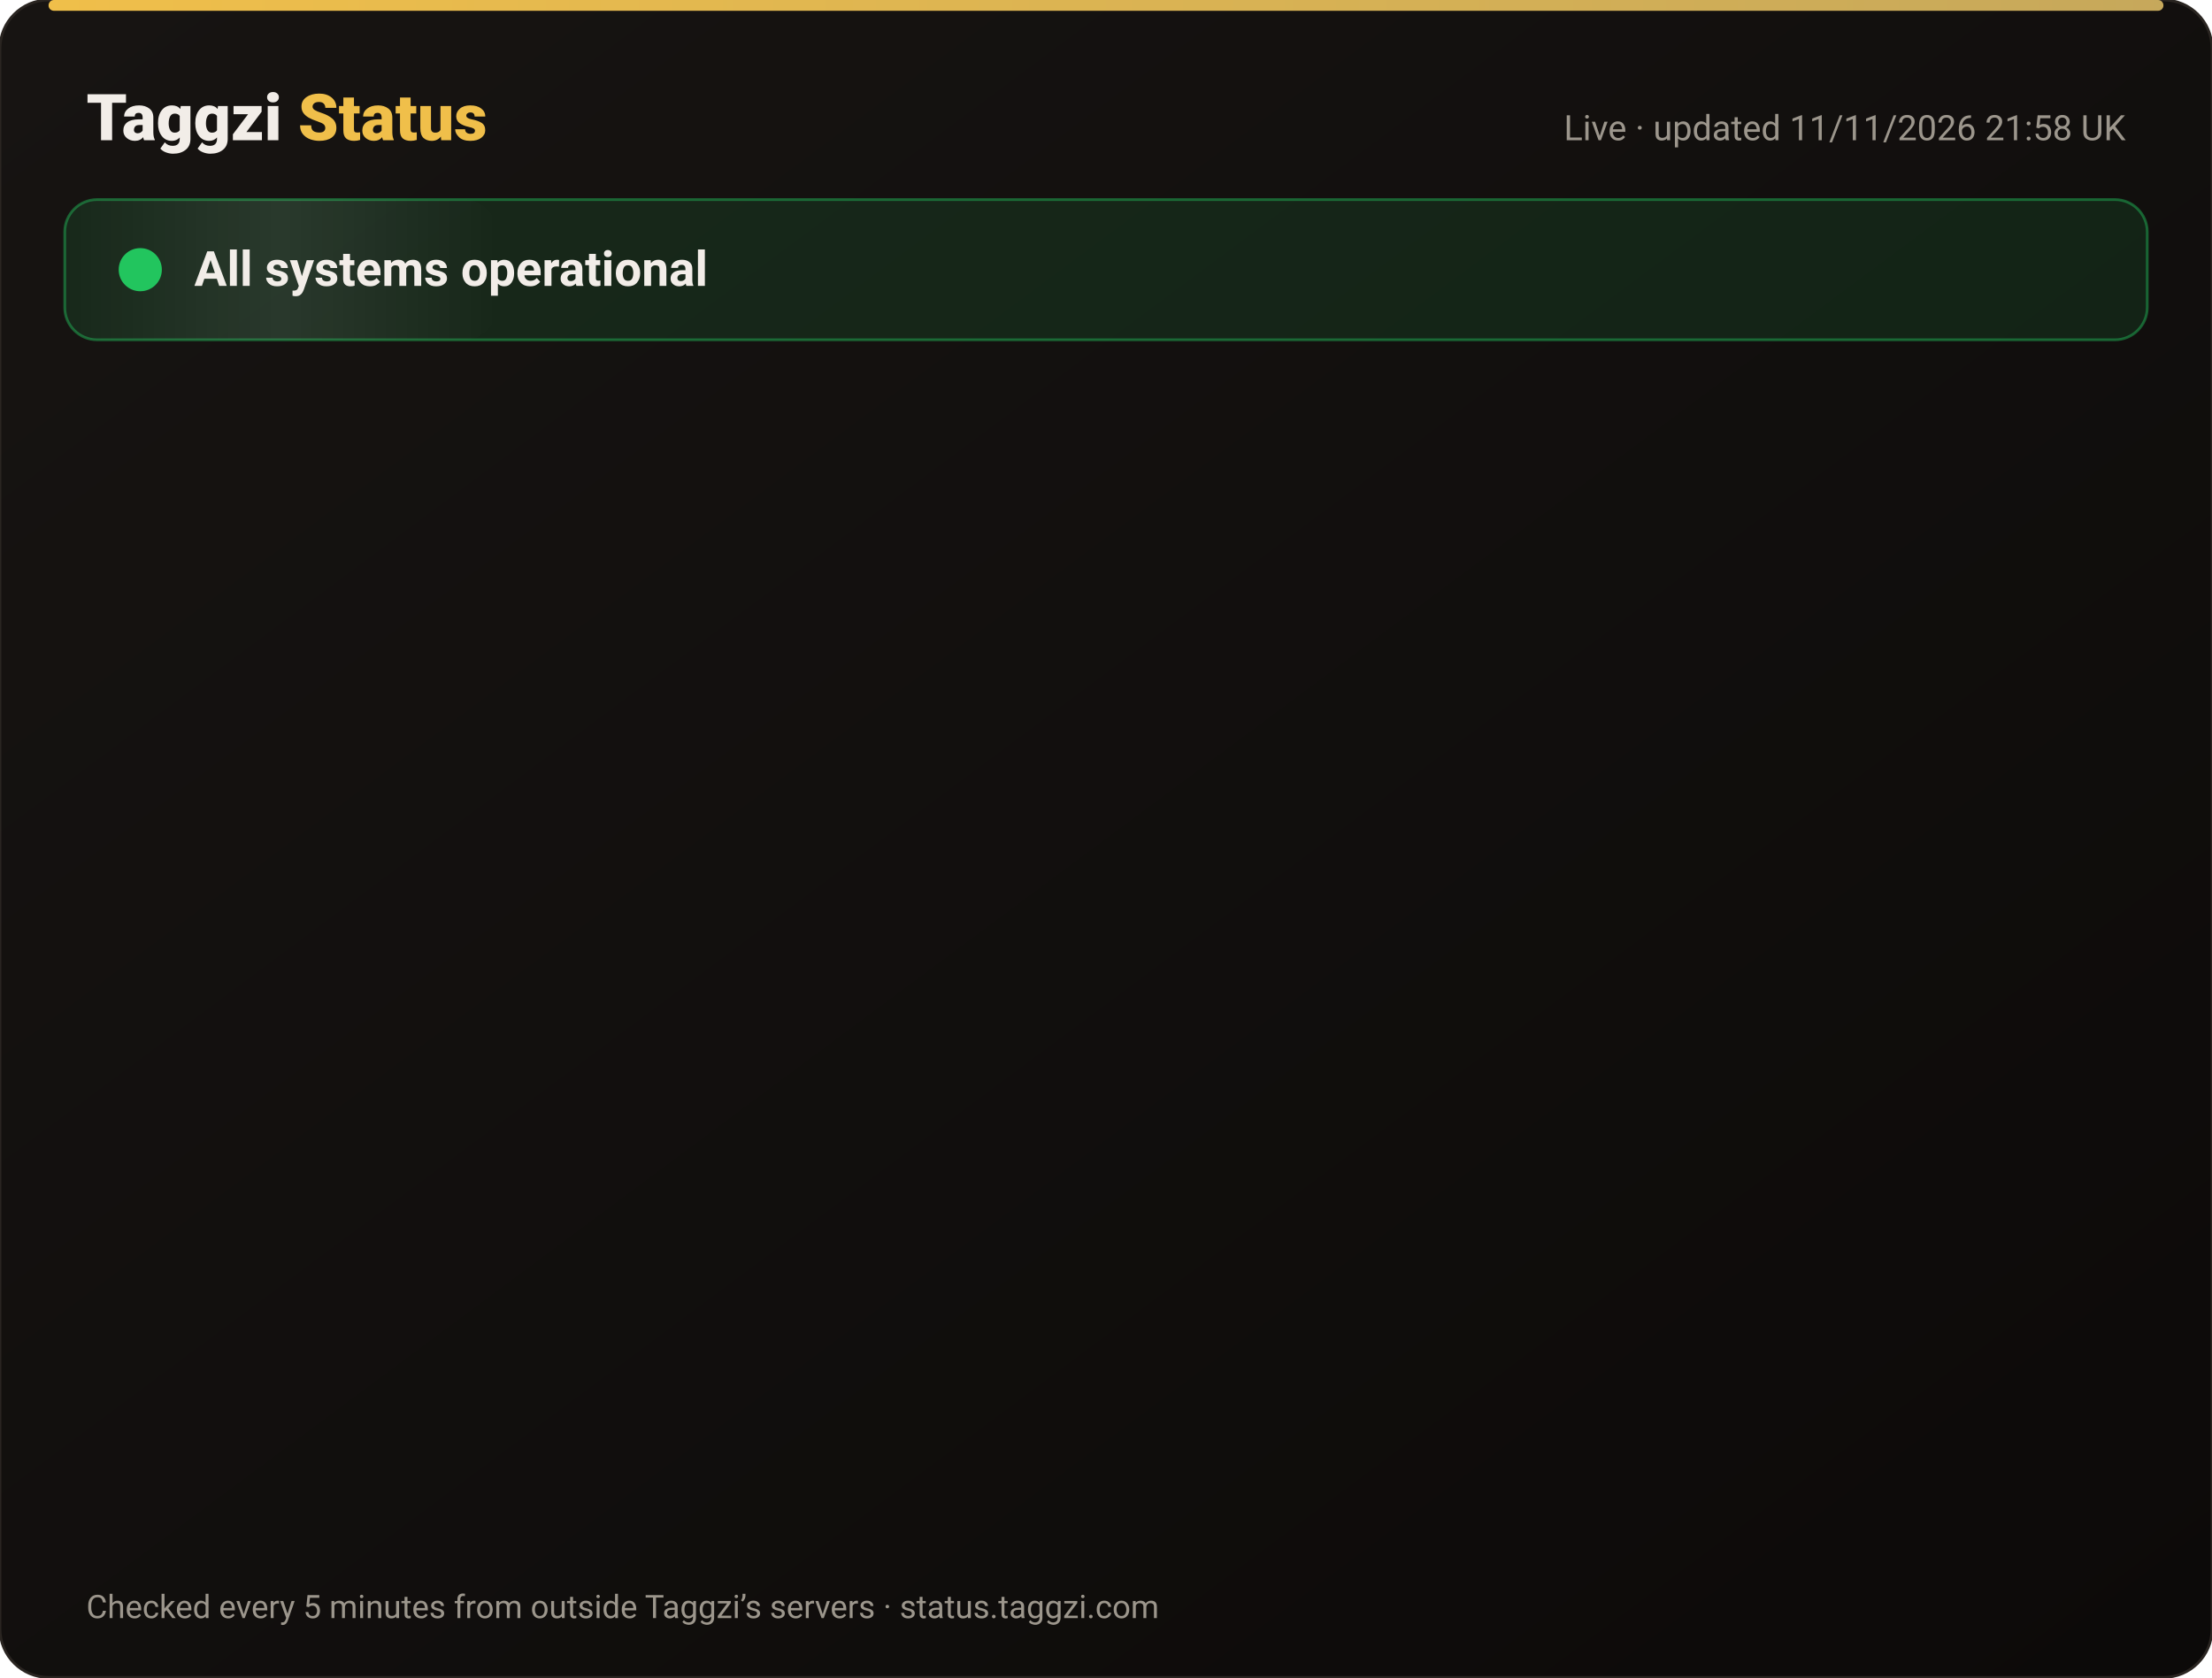
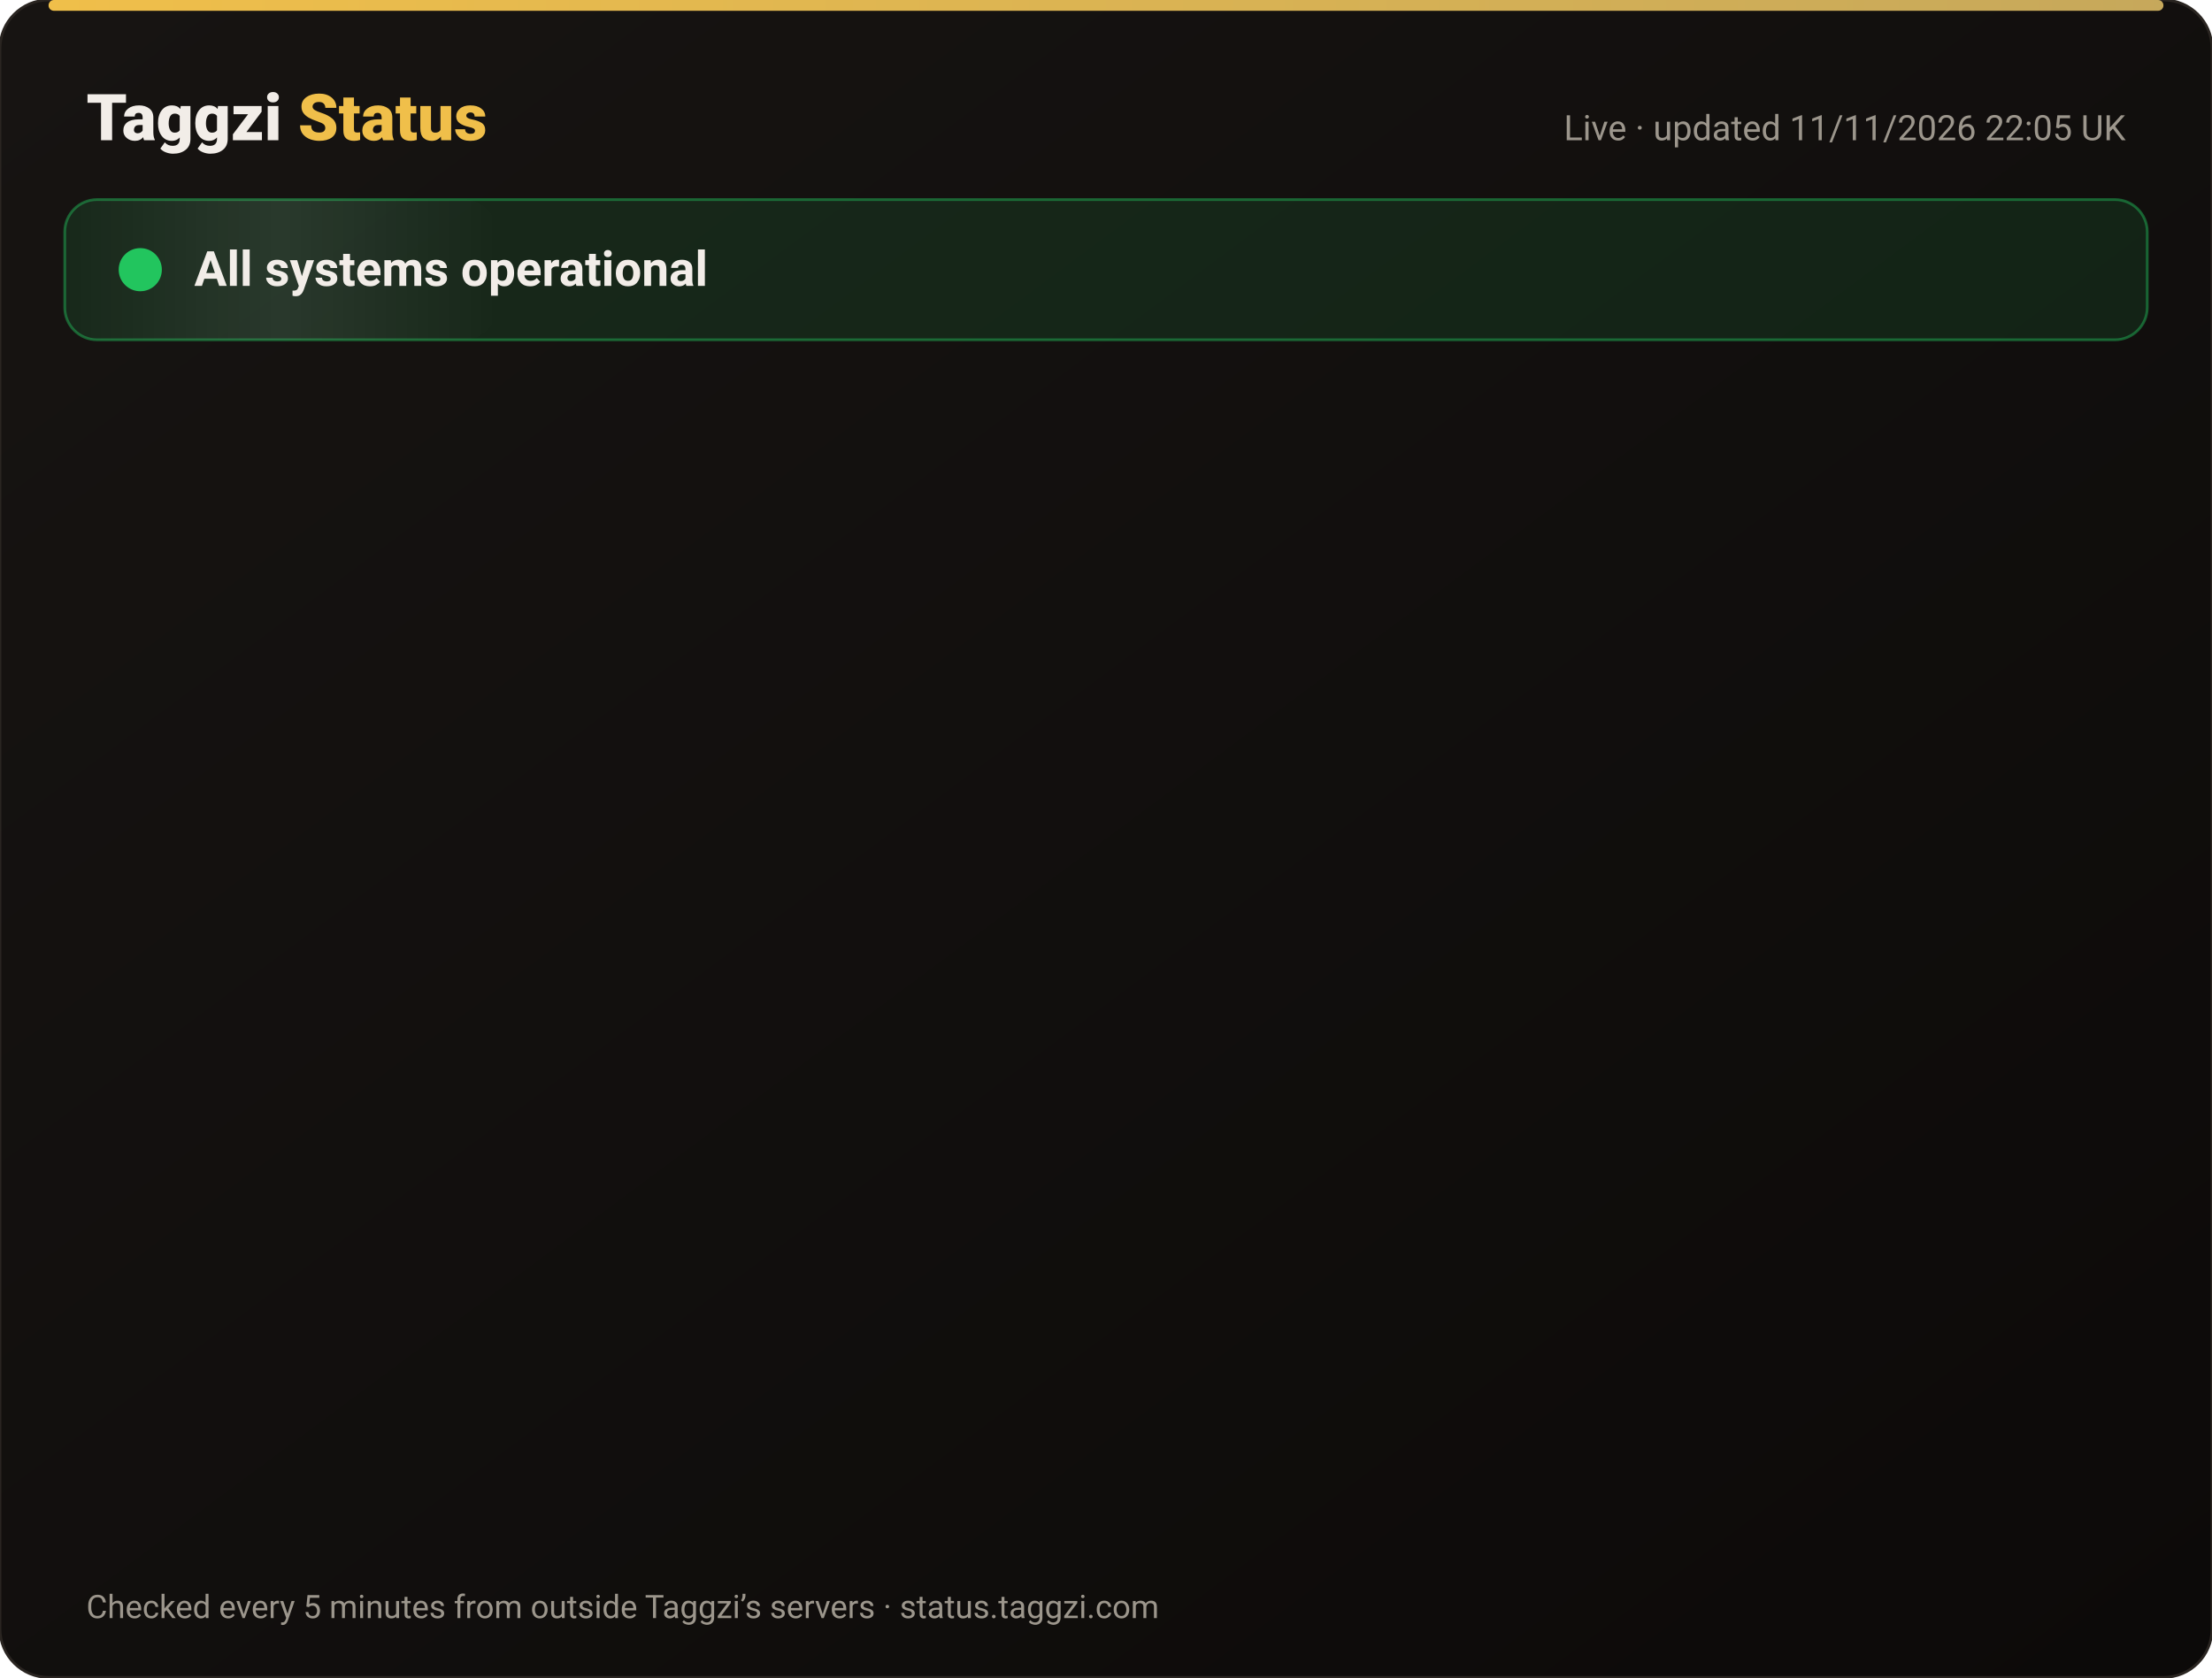
<svg xmlns="http://www.w3.org/2000/svg" width="820" height="622" viewBox="0 0 820 622" font-family="-apple-system,Segoe UI,Roboto,Helvetica,Arial,sans-serif">
  <defs>
    <linearGradient id="bg" x1="0" y1="0" x2="1" y2="1">
      <stop offset="0" stop-color="#171412" />
      <stop offset="1" stop-color="#0C0A09" />
    </linearGradient>
    <linearGradient id="gold" x1="0" x2="1">
      <stop offset="0" stop-color="#F0BF4A" />
      <stop offset="1" stop-color="#c6a85b" />
    </linearGradient>
    <linearGradient id="shine" x1="0" x2="1">
      <stop offset="0" stop-color="#fff" stop-opacity="0" />
      <stop offset=".5" stop-color="#fff" stop-opacity=".08" />
      <stop offset="1" stop-color="#fff" stop-opacity="0" />
    </linearGradient>
  </defs>
  <rect width="820" height="622" rx="18" fill="url(#bg)" stroke="#2a2521" />
  <rect x="18" y="0" width="784" height="4" rx="2" fill="url(#gold)" />
  <text x="32" y="52" font-size="24" font-weight="800" fill="#F2EDE8">Taggzi <tspan fill="#F0BF4A">Status</tspan>
  </text>
-   <text x="788" y="52" font-size="13" fill="#9C968C" text-anchor="end">Live · updated 11/11/2026 21:58 UK</text>
+   <text x="788" y="52" font-size="13" fill="#9C968C" text-anchor="end">Live · updated 11/11/2026 22:05 UK</text>
  <rect x="24" y="74" width="772" height="52" rx="12" fill="#22c55e" fill-opacity=".12" stroke="#22c55e" stroke-opacity=".45" />
  <rect x="24" y="74" width="160" height="52" rx="12" fill="url(#shine)">
    <animate attributeName="x" from="-160" to="820" dur="4s" repeatCount="indefinite" />
  </rect>
  <circle cx="52" cy="100" r="7" fill="#22c55e" />
  <circle cx="52" cy="100" r="7" fill="none" stroke="#22c55e" stroke-width="2">
    <animate attributeName="r" values="7;15;7" dur="2s" repeatCount="indefinite" />
    <animate attributeName="opacity" values=".9;0;.9" dur="2s" repeatCount="indefinite" />
  </circle>
  <text x="72" y="106" font-size="18" font-weight="700" fill="#F2EDE8">All systems operational</text>
  <g opacity="0">
    <animate attributeName="opacity" from="0" to="1" begin="0.00s" dur=".6s" fill="freeze" />
    <line x1="32" y1="188" x2="788" y2="188" stroke="#2a2521" />
    <circle cx="44" cy="166" r="6" fill="#22c55e">
      <animate attributeName="opacity" values="1;.45;1" dur="2.4s" begin="0.00s" repeatCount="indefinite" />
    </circle>
    <text x="62" y="171" font-size="15" font-weight="650" fill="#F2EDE8">Website</text>
    <text x="630" y="171" font-size="13" fill="#9C968C" text-anchor="end">99.97% uptime</text>
    <rect x="648" y="154" width="140" height="24" rx="12" fill="#22c55e" fill-opacity=".14" stroke="#22c55e" stroke-opacity=".5" />
    <text x="718" y="171" font-size="12" font-weight="700" fill="#22c55e" text-anchor="middle">Operational</text>
  </g>
  <g opacity="0">
    <animate attributeName="opacity" from="0" to="1" begin="0.15s" dur=".6s" fill="freeze" />
    <line x1="32" y1="234" x2="788" y2="234" stroke="#2a2521" />
    <circle cx="44" cy="212" r="6" fill="#22c55e">
      <animate attributeName="opacity" values="1;.45;1" dur="2.4s" begin="0.15s" repeatCount="indefinite" />
    </circle>
    <text x="62" y="217" font-size="15" font-weight="650" fill="#F2EDE8">Tag scans</text>
    <text x="630" y="217" font-size="13" fill="#9C968C" text-anchor="end">99.97% uptime</text>
    <rect x="648" y="200" width="140" height="24" rx="12" fill="#22c55e" fill-opacity=".14" stroke="#22c55e" stroke-opacity=".5" />
    <text x="718" y="217" font-size="12" font-weight="700" fill="#22c55e" text-anchor="middle">Operational</text>
  </g>
  <g opacity="0">
    <animate attributeName="opacity" from="0" to="1" begin="0.30s" dur=".6s" fill="freeze" />
    <line x1="32" y1="280" x2="788" y2="280" stroke="#2a2521" />
    <circle cx="44" cy="258" r="6" fill="#22c55e">
      <animate attributeName="opacity" values="1;.45;1" dur="2.4s" begin="0.30s" repeatCount="indefinite" />
    </circle>
    <text x="62" y="263" font-size="15" font-weight="650" fill="#F2EDE8">Manual tag lookup</text>
    <text x="630" y="263" font-size="13" fill="#9C968C" text-anchor="end">99.97% uptime</text>
    <rect x="648" y="246" width="140" height="24" rx="12" fill="#22c55e" fill-opacity=".14" stroke="#22c55e" stroke-opacity=".5" />
    <text x="718" y="263" font-size="12" font-weight="700" fill="#22c55e" text-anchor="middle">Operational</text>
  </g>
  <g opacity="0">
    <animate attributeName="opacity" from="0" to="1" begin="0.45s" dur=".6s" fill="freeze" />
    <line x1="32" y1="326" x2="788" y2="326" stroke="#2a2521" />
    <circle cx="44" cy="304" r="6" fill="#22c55e">
      <animate attributeName="opacity" values="1;.45;1" dur="2.4s" begin="0.45s" repeatCount="indefinite" />
    </circle>
    <text x="62" y="309" font-size="15" font-weight="650" fill="#F2EDE8">App &amp; login</text>
    <text x="630" y="309" font-size="13" fill="#9C968C" text-anchor="end">99.97% uptime</text>
    <rect x="648" y="292" width="140" height="24" rx="12" fill="#22c55e" fill-opacity=".14" stroke="#22c55e" stroke-opacity=".5" />
    <text x="718" y="309" font-size="12" font-weight="700" fill="#22c55e" text-anchor="middle">Operational</text>
  </g>
  <g opacity="0">
    <animate attributeName="opacity" from="0" to="1" begin="0.60s" dur=".6s" fill="freeze" />
    <line x1="32" y1="372" x2="788" y2="372" stroke="#2a2521" />
    <circle cx="44" cy="350" r="6" fill="#22c55e">
      <animate attributeName="opacity" values="1;.45;1" dur="2.4s" begin="0.60s" repeatCount="indefinite" />
    </circle>
    <text x="62" y="355" font-size="15" font-weight="650" fill="#F2EDE8">Community alerts</text>
    <text x="630" y="355" font-size="13" fill="#9C968C" text-anchor="end">99.97% uptime</text>
    <rect x="648" y="338" width="140" height="24" rx="12" fill="#22c55e" fill-opacity=".14" stroke="#22c55e" stroke-opacity=".5" />
    <text x="718" y="355" font-size="12" font-weight="700" fill="#22c55e" text-anchor="middle">Operational</text>
  </g>
  <g opacity="0">
    <animate attributeName="opacity" from="0" to="1" begin="0.75s" dur=".6s" fill="freeze" />
    <line x1="32" y1="418" x2="788" y2="418" stroke="#2a2521" />
    <circle cx="44" cy="396" r="6" fill="#22c55e">
      <animate attributeName="opacity" values="1;.45;1" dur="2.4s" begin="0.75s" repeatCount="indefinite" />
    </circle>
    <text x="62" y="401" font-size="15" font-weight="650" fill="#F2EDE8">Private calling</text>
    <text x="630" y="401" font-size="13" fill="#9C968C" text-anchor="end">99.97% uptime</text>
    <rect x="648" y="384" width="140" height="24" rx="12" fill="#22c55e" fill-opacity=".14" stroke="#22c55e" stroke-opacity=".5" />
    <text x="718" y="401" font-size="12" font-weight="700" fill="#22c55e" text-anchor="middle">Operational</text>
  </g>
  <g opacity="0">
    <animate attributeName="opacity" from="0" to="1" begin="0.90s" dur=".6s" fill="freeze" />
    <line x1="32" y1="464" x2="788" y2="464" stroke="#2a2521" />
    <circle cx="44" cy="442" r="6" fill="#22c55e">
      <animate attributeName="opacity" values="1;.45;1" dur="2.4s" begin="0.90s" repeatCount="indefinite" />
    </circle>
    <text x="62" y="447" font-size="15" font-weight="650" fill="#F2EDE8">Payments</text>
    <text x="630" y="447" font-size="13" fill="#9C968C" text-anchor="end">99.96% uptime</text>
    <rect x="648" y="430" width="140" height="24" rx="12" fill="#22c55e" fill-opacity=".14" stroke="#22c55e" stroke-opacity=".5" />
    <text x="718" y="447" font-size="12" font-weight="700" fill="#22c55e" text-anchor="middle">Operational</text>
  </g>
  <g opacity="0">
    <animate attributeName="opacity" from="0" to="1" begin="1.05s" dur=".6s" fill="freeze" />
    <line x1="32" y1="510" x2="788" y2="510" stroke="#2a2521" />
    <circle cx="44" cy="488" r="6" fill="#22c55e">
      <animate attributeName="opacity" values="1;.45;1" dur="2.4s" begin="1.05s" repeatCount="indefinite" />
    </circle>
    <text x="62" y="493" font-size="15" font-weight="650" fill="#F2EDE8">Email &amp; support</text>
    <text x="630" y="493" font-size="13" fill="#9C968C" text-anchor="end">99.97% uptime</text>
    <rect x="648" y="476" width="140" height="24" rx="12" fill="#22c55e" fill-opacity=".14" stroke="#22c55e" stroke-opacity=".5" />
    <text x="718" y="493" font-size="12" font-weight="700" fill="#22c55e" text-anchor="middle">Operational</text>
  </g>
  <g opacity="0">
    <animate attributeName="opacity" from="0" to="1" begin="1.20s" dur=".6s" fill="freeze" />
    <line x1="32" y1="556" x2="788" y2="556" stroke="#2a2521" />
    <circle cx="44" cy="534" r="6" fill="#22c55e">
      <animate attributeName="opacity" values="1;.45;1" dur="2.4s" begin="1.20s" repeatCount="indefinite" />
    </circle>
    <text x="62" y="539" font-size="15" font-weight="650" fill="#F2EDE8">Secure connection (SSL)</text>
    <text x="630" y="539" font-size="13" fill="#9C968C" text-anchor="end">100.00% uptime</text>
    <rect x="648" y="522" width="140" height="24" rx="12" fill="#22c55e" fill-opacity=".14" stroke="#22c55e" stroke-opacity=".5" />
    <text x="718" y="539" font-size="12" font-weight="700" fill="#22c55e" text-anchor="middle">Operational</text>
  </g>
  <text x="32" y="600" font-size="12" fill="#9C968C">Checked every 5 minutes from outside Taggzi’s servers · status.taggzi.com</text>
</svg>
